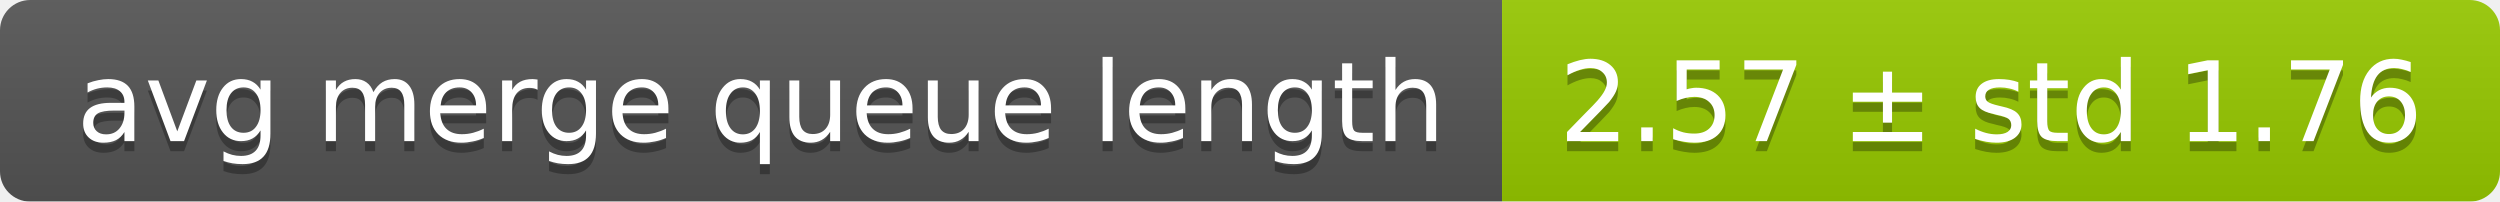
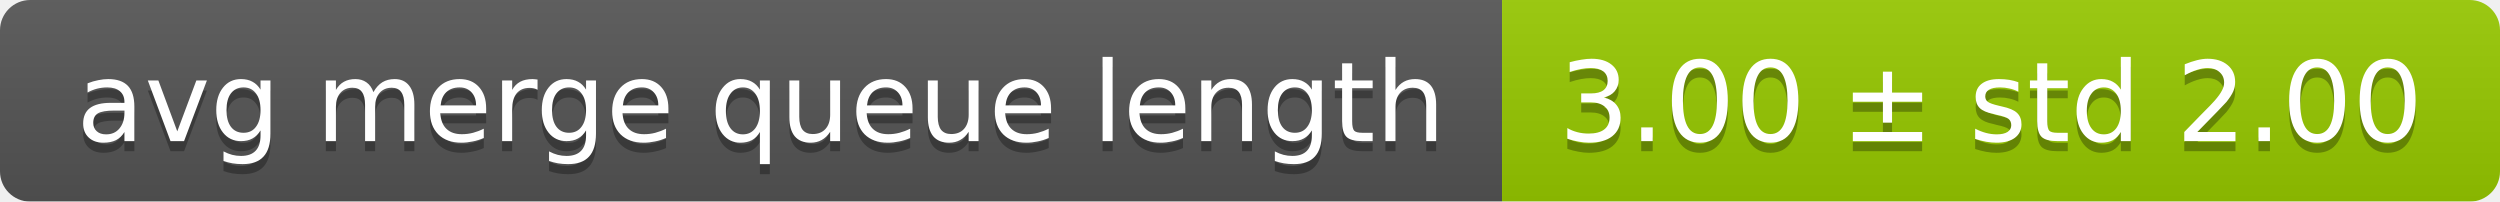
<svg xmlns="http://www.w3.org/2000/svg" width="248" height="20">
  <linearGradient id="smooth" x2="0" y2="100%">
    <stop offset="0" stop-color="#bbb" stop-opacity=".1" />
    <stop offset="1" stop-opacity=".1" />
  </linearGradient>
  <mask id="round">
    <rect width="248" height="20" rx="3" fill="#fff" />
  </mask>
  <g mask="url(#round)">
    <rect width="149" height="20" fill="#555" />
    <rect x="149" width="99" height="20" fill="#97ca00" />
    <rect width="248" height="20" fill="url(#smooth)" />
  </g>
  <g fill="#fff" text-anchor="middle" font-family="DejaVu Sans,Verdana,Geneva,sans-serif" font-size="11">
    <text x="75.5" y="15" fill="#010101" fill-opacity=".3">avg merge queue length</text>
    <text x="75.5" y="14">avg merge queue length</text>
-     <text x="197.5" y="15" fill="#010101" fill-opacity=".3">2.57 ± std 1.76</text>
-     <text x="197.5" y="14">2.57 ± std 1.76</text>
+     <text x="197.5" y="15" fill="#010101" fill-opacity=".3">3.00 ± std 2.00</text>
+     <text x="197.5" y="14">3.00 ± std 2.00</text>
  </g>
</svg>
